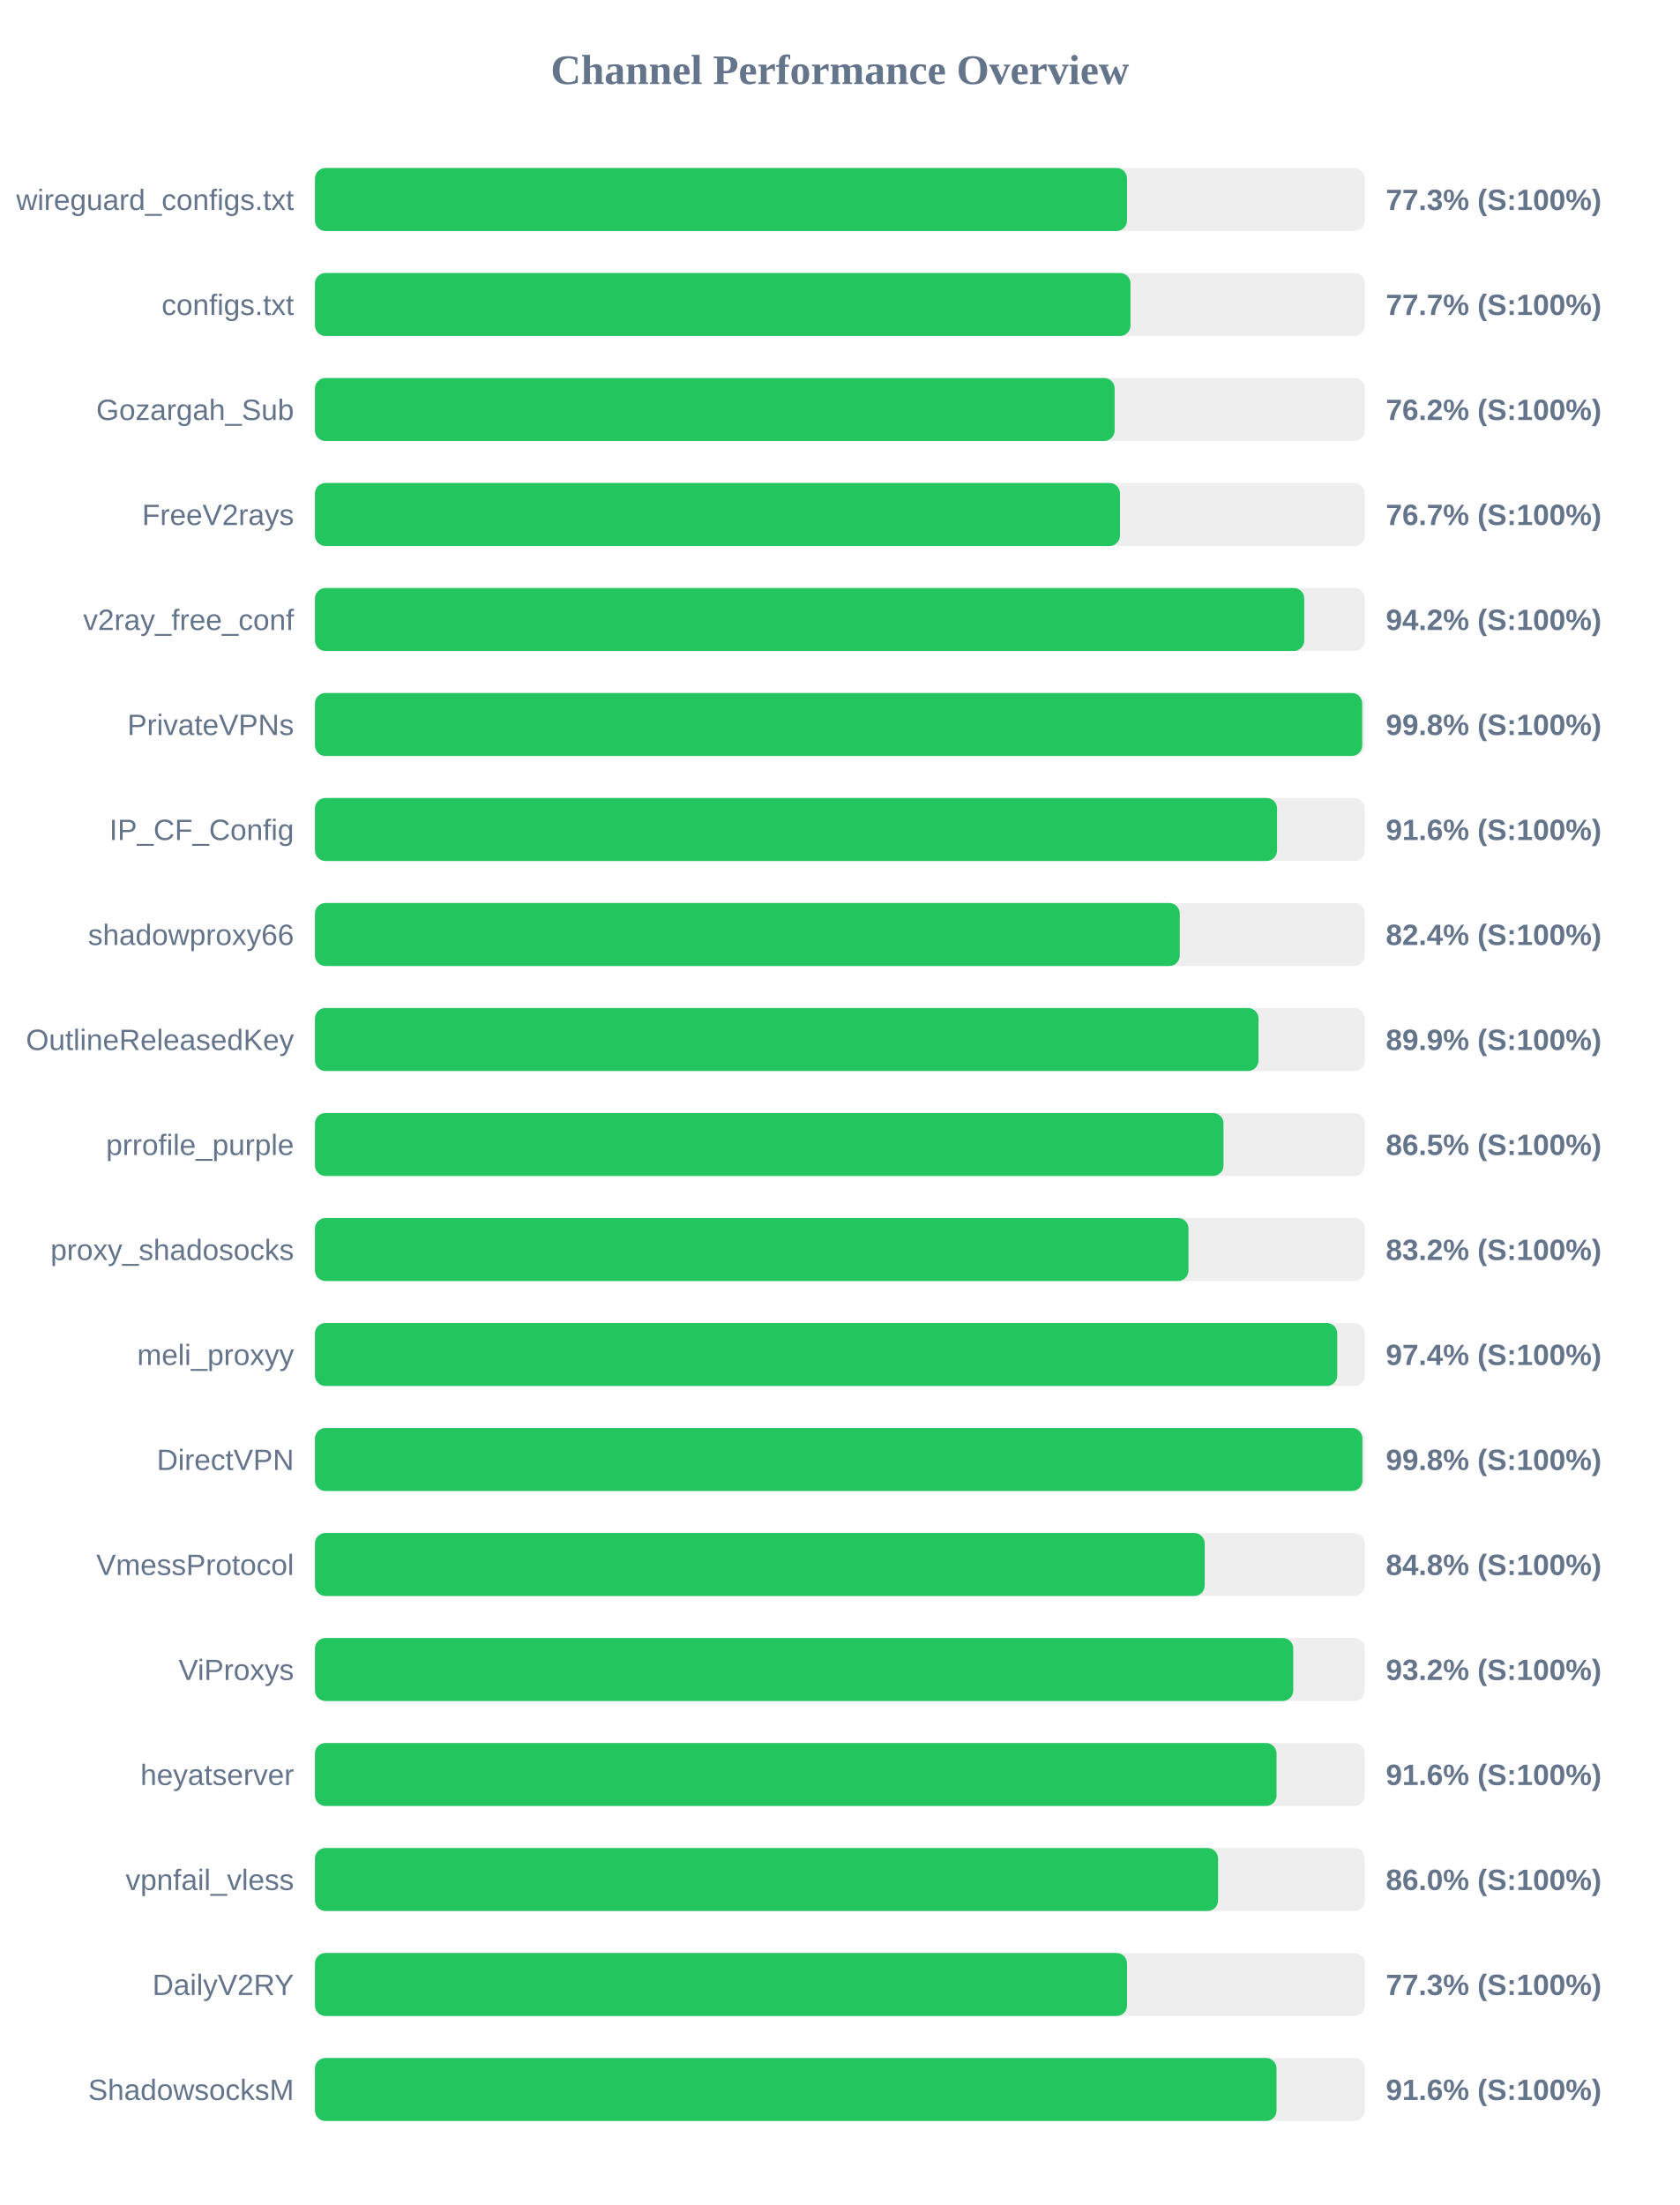
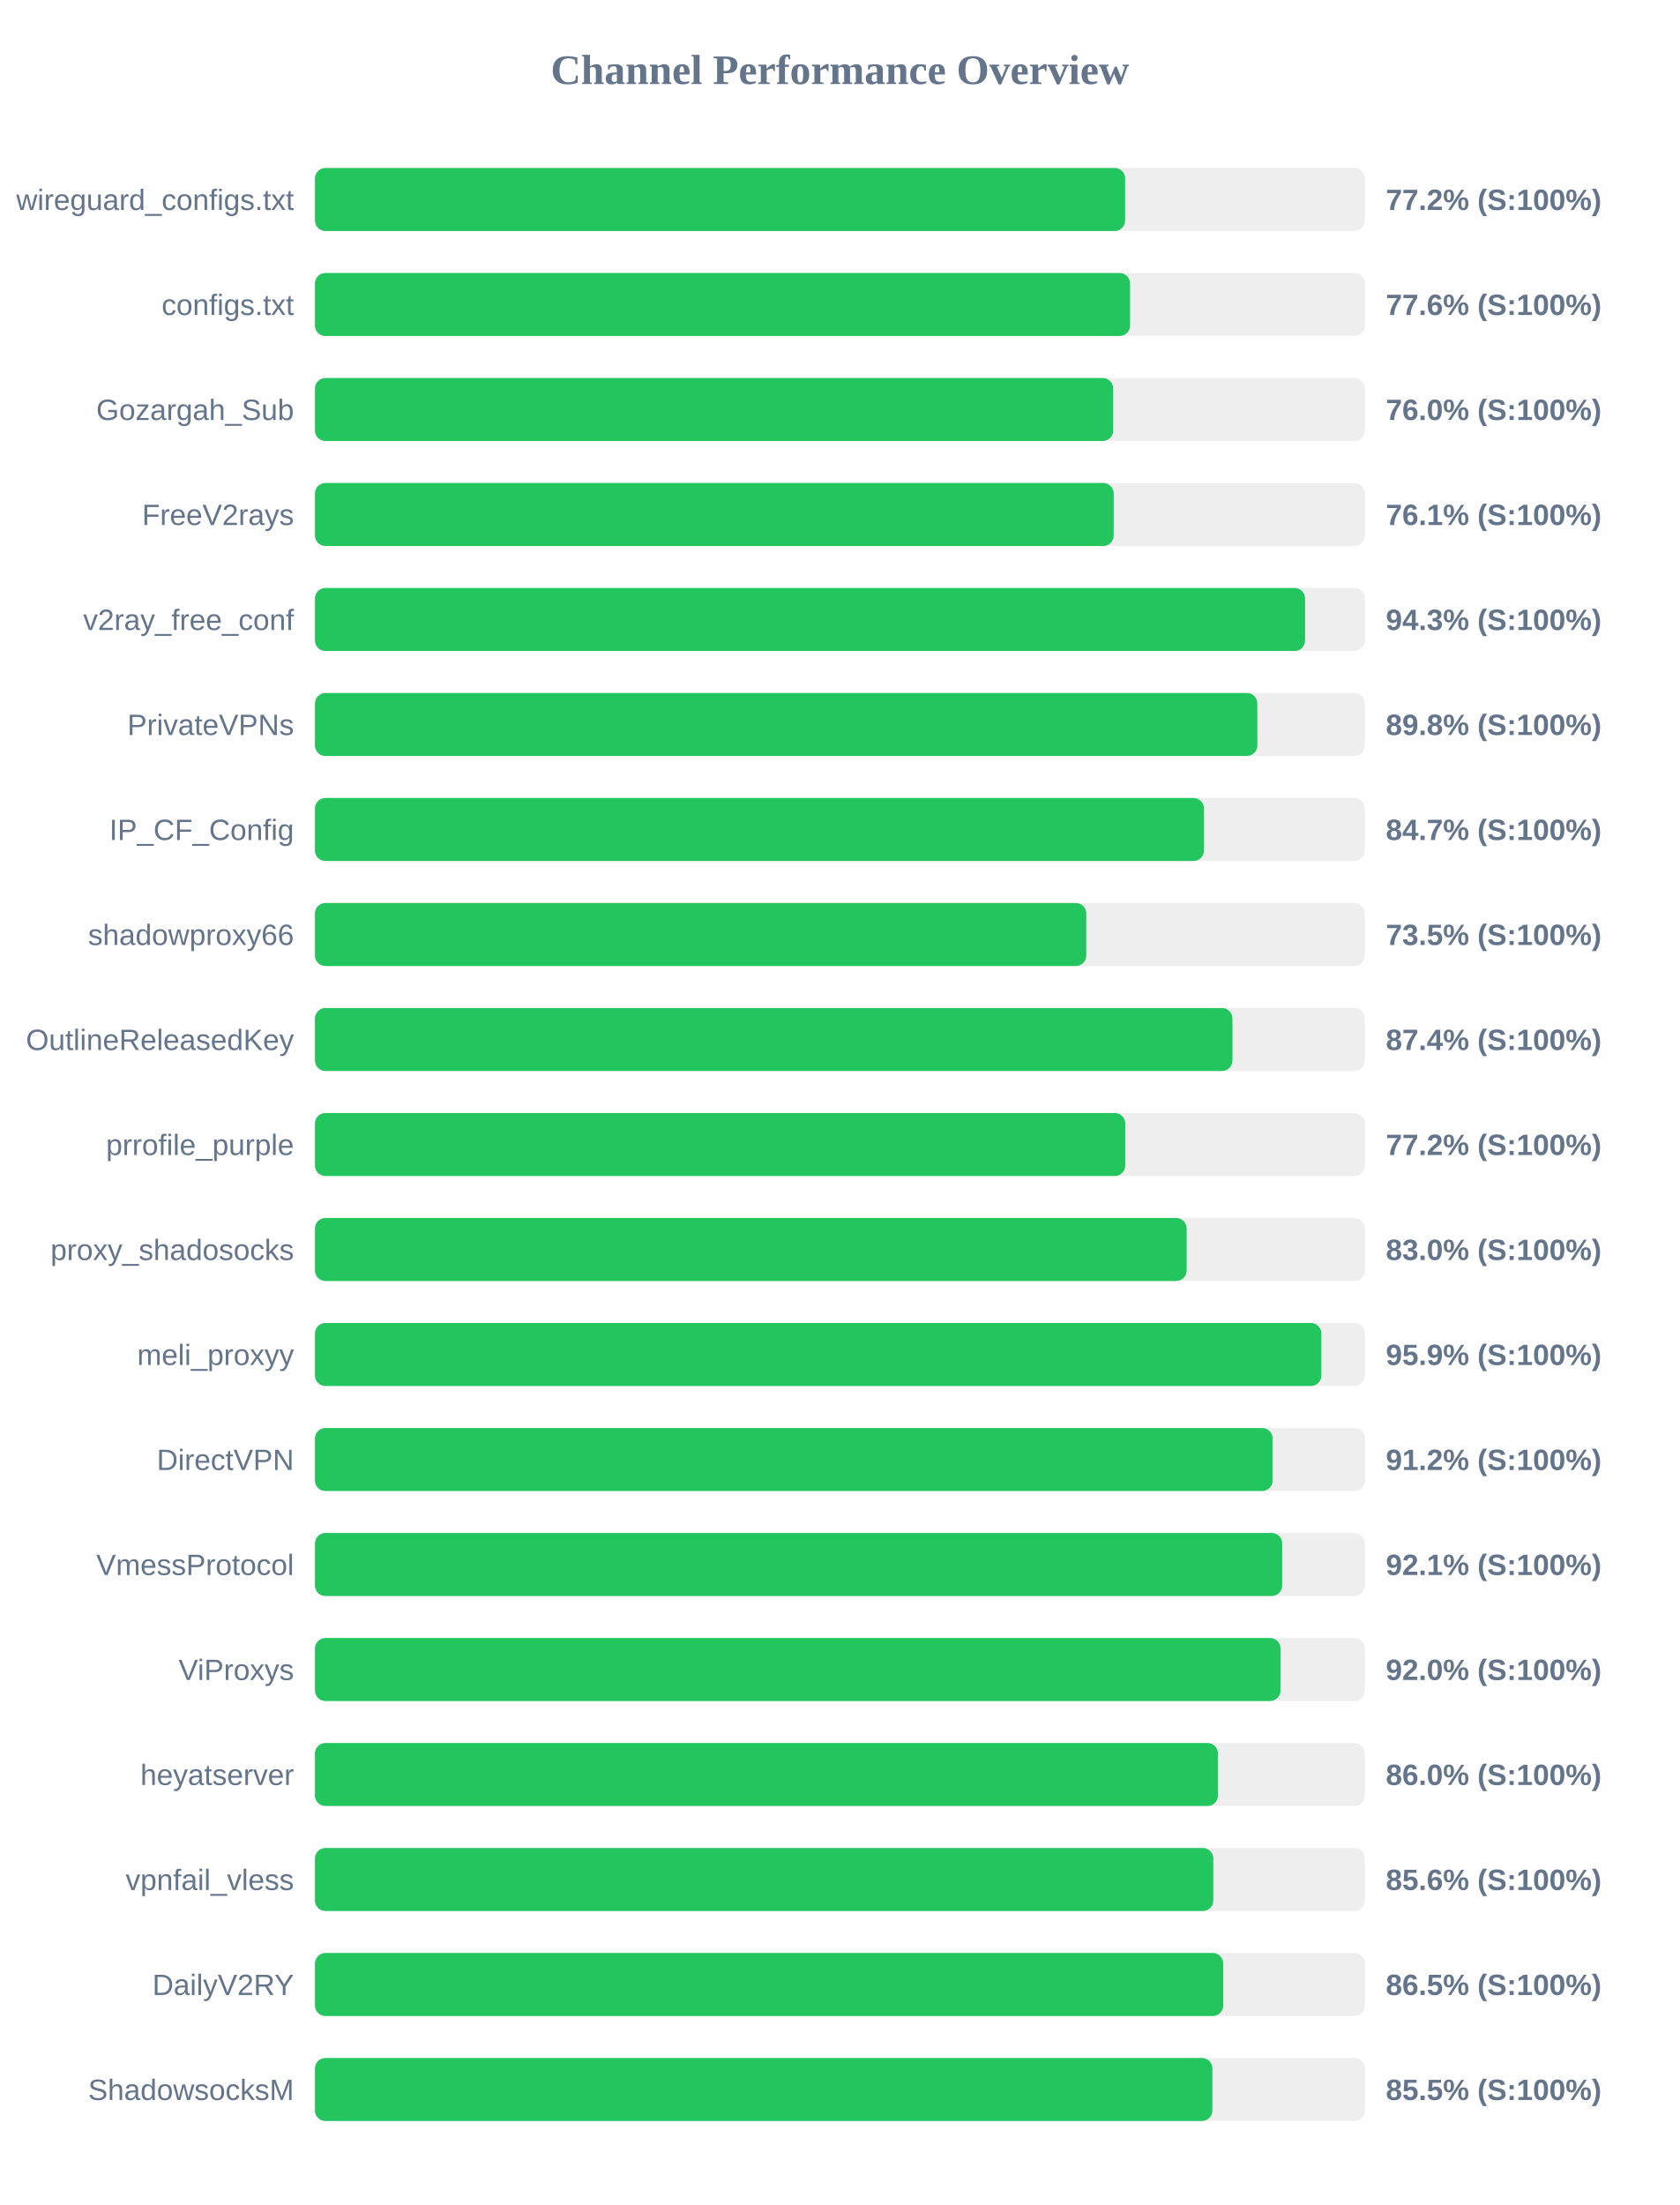
<svg xmlns="http://www.w3.org/2000/svg" width="800" height="1050" version="1.1">
  <style>
        .row { font: 14px Arial; fill: #64748b; }
        .score { font: bold 14px Arial; fill: #64748b; }
    </style>
  <text x="400" y="40" text-anchor="middle" font-size="20px" font-weight="bold" fill="#64748b">Channel Performance Overview</text>
  <rect x="150" y="80" width="500" height="30" fill="#eee" rx="5" />
-   <rect x="150" y="80" width="386.75" height="30" fill="#22c55e" rx="5" />
+   <rect x="150" y="80" width="385.85" height="30" fill="#22c55e" rx="5" />
  <text x="140" y="100" text-anchor="end" class="row">wireguard_configs.txt</text>
-   <text x="660" y="100" text-anchor="start" class="score">77.3% (S:100%)</text>
+   <text x="660" y="100" text-anchor="start" class="score">77.2% (S:100%)</text>
  <rect x="150" y="130" width="500" height="30" fill="#eee" rx="5" />
-   <rect x="150" y="130" width="388.4" height="30" fill="#22c55e" rx="5" />
+   <rect x="150" y="130" width="388.2" height="30" fill="#22c55e" rx="5" />
  <text x="140" y="150" text-anchor="end" class="row">configs.txt</text>
-   <text x="660" y="150" text-anchor="start" class="score">77.7% (S:100%)</text>
+   <text x="660" y="150" text-anchor="start" class="score">77.6% (S:100%)</text>
  <rect x="150" y="180" width="500" height="30" fill="#eee" rx="5" />
-   <rect x="150" y="180" width="380.85" height="30" fill="#22c55e" rx="5" />
+   <rect x="150" y="180" width="380.15" height="30" fill="#22c55e" rx="5" />
  <text x="140" y="200" text-anchor="end" class="row">Gozargah_Sub</text>
-   <text x="660" y="200" text-anchor="start" class="score">76.2% (S:100%)</text>
+   <text x="660" y="200" text-anchor="start" class="score">76.0% (S:100%)</text>
  <rect x="150" y="230" width="500" height="30" fill="#eee" rx="5" />
-   <rect x="150" y="230" width="383.4" height="30" fill="#22c55e" rx="5" />
+   <rect x="150" y="230" width="380.4" height="30" fill="#22c55e" rx="5" />
  <text x="140" y="250" text-anchor="end" class="row">FreeV2rays</text>
-   <text x="660" y="250" text-anchor="start" class="score">76.7% (S:100%)</text>
+   <text x="660" y="250" text-anchor="start" class="score">76.1% (S:100%)</text>
  <rect x="150" y="280" width="500" height="30" fill="#eee" rx="5" />
-   <rect x="150" y="280" width="471.15" height="30" fill="#22c55e" rx="5" />
+   <rect x="150" y="280" width="471.55" height="30" fill="#22c55e" rx="5" />
  <text x="140" y="300" text-anchor="end" class="row">v2ray_free_conf</text>
-   <text x="660" y="300" text-anchor="start" class="score">94.2% (S:100%)</text>
+   <text x="660" y="300" text-anchor="start" class="score">94.3% (S:100%)</text>
  <rect x="150" y="330" width="500" height="30" fill="#eee" rx="5" />
-   <rect x="150" y="330" width="498.75" height="30" fill="#22c55e" rx="5" />
+   <rect x="150" y="330" width="448.8" height="30" fill="#22c55e" rx="5" />
  <text x="140" y="350" text-anchor="end" class="row">PrivateVPNs</text>
-   <text x="660" y="350" text-anchor="start" class="score">99.8% (S:100%)</text>
+   <text x="660" y="350" text-anchor="start" class="score">89.8% (S:100%)</text>
  <rect x="150" y="380" width="500" height="30" fill="#eee" rx="5" />
-   <rect x="150" y="380" width="458.2" height="30" fill="#22c55e" rx="5" />
+   <rect x="150" y="380" width="423.4" height="30" fill="#22c55e" rx="5" />
  <text x="140" y="400" text-anchor="end" class="row">IP_CF_Config</text>
-   <text x="660" y="400" text-anchor="start" class="score">91.6% (S:100%)</text>
+   <text x="660" y="400" text-anchor="start" class="score">84.7% (S:100%)</text>
  <rect x="150" y="430" width="500" height="30" fill="#eee" rx="5" />
-   <rect x="150" y="430" width="411.85" height="30" fill="#22c55e" rx="5" />
+   <rect x="150" y="430" width="367.35" height="30" fill="#22c55e" rx="5" />
  <text x="140" y="450" text-anchor="end" class="row">shadowproxy66</text>
-   <text x="660" y="450" text-anchor="start" class="score">82.4% (S:100%)</text>
+   <text x="660" y="450" text-anchor="start" class="score">73.5% (S:100%)</text>
  <rect x="150" y="480" width="500" height="30" fill="#eee" rx="5" />
-   <rect x="150" y="480" width="449.35" height="30" fill="#22c55e" rx="5" />
+   <rect x="150" y="480" width="436.95" height="30" fill="#22c55e" rx="5" />
  <text x="140" y="500" text-anchor="end" class="row">OutlineReleasedKey</text>
-   <text x="660" y="500" text-anchor="start" class="score">89.9% (S:100%)</text>
+   <text x="660" y="500" text-anchor="start" class="score">87.4% (S:100%)</text>
  <rect x="150" y="530" width="500" height="30" fill="#eee" rx="5" />
-   <rect x="150" y="530" width="432.7" height="30" fill="#22c55e" rx="5" />
+   <rect x="150" y="530" width="385.9" height="30" fill="#22c55e" rx="5" />
  <text x="140" y="550" text-anchor="end" class="row">prrofile_purple</text>
-   <text x="660" y="550" text-anchor="start" class="score">86.5% (S:100%)</text>
+   <text x="660" y="550" text-anchor="start" class="score">77.2% (S:100%)</text>
  <rect x="150" y="580" width="500" height="30" fill="#eee" rx="5" />
-   <rect x="150" y="580" width="416.0" height="30" fill="#22c55e" rx="5" />
+   <rect x="150" y="580" width="415.15" height="30" fill="#22c55e" rx="5" />
  <text x="140" y="600" text-anchor="end" class="row">proxy_shadosocks</text>
-   <text x="660" y="600" text-anchor="start" class="score">83.2% (S:100%)</text>
+   <text x="660" y="600" text-anchor="start" class="score">83.0% (S:100%)</text>
  <rect x="150" y="630" width="500" height="30" fill="#eee" rx="5" />
-   <rect x="150" y="630" width="486.85" height="30" fill="#22c55e" rx="5" />
+   <rect x="150" y="630" width="479.3" height="30" fill="#22c55e" rx="5" />
  <text x="140" y="650" text-anchor="end" class="row">meli_proxyy</text>
-   <text x="660" y="650" text-anchor="start" class="score">97.4% (S:100%)</text>
+   <text x="660" y="650" text-anchor="start" class="score">95.9% (S:100%)</text>
  <rect x="150" y="680" width="500" height="30" fill="#eee" rx="5" />
-   <rect x="150" y="680" width="498.85" height="30" fill="#22c55e" rx="5" />
+   <rect x="150" y="680" width="456.1" height="30" fill="#22c55e" rx="5" />
  <text x="140" y="700" text-anchor="end" class="row">DirectVPN</text>
-   <text x="660" y="700" text-anchor="start" class="score">99.8% (S:100%)</text>
+   <text x="660" y="700" text-anchor="start" class="score">91.2% (S:100%)</text>
  <rect x="150" y="730" width="500" height="30" fill="#eee" rx="5" />
-   <rect x="150" y="730" width="423.75" height="30" fill="#22c55e" rx="5" />
+   <rect x="150" y="730" width="460.65" height="30" fill="#22c55e" rx="5" />
  <text x="140" y="750" text-anchor="end" class="row">VmessProtocol</text>
-   <text x="660" y="750" text-anchor="start" class="score">84.8% (S:100%)</text>
+   <text x="660" y="750" text-anchor="start" class="score">92.1% (S:100%)</text>
  <rect x="150" y="780" width="500" height="30" fill="#eee" rx="5" />
-   <rect x="150" y="780" width="465.9" height="30" fill="#22c55e" rx="5" />
+   <rect x="150" y="780" width="459.85" height="30" fill="#22c55e" rx="5" />
  <text x="140" y="800" text-anchor="end" class="row">ViProxys</text>
-   <text x="660" y="800" text-anchor="start" class="score">93.2% (S:100%)</text>
+   <text x="660" y="800" text-anchor="start" class="score">92.0% (S:100%)</text>
  <rect x="150" y="830" width="500" height="30" fill="#eee" rx="5" />
-   <rect x="150" y="830" width="457.95" height="30" fill="#22c55e" rx="5" />
+   <rect x="150" y="830" width="430.05" height="30" fill="#22c55e" rx="5" />
  <text x="140" y="850" text-anchor="end" class="row">heyatserver</text>
-   <text x="660" y="850" text-anchor="start" class="score">91.6% (S:100%)</text>
+   <text x="660" y="850" text-anchor="start" class="score">86.0% (S:100%)</text>
  <rect x="150" y="880" width="500" height="30" fill="#eee" rx="5" />
-   <rect x="150" y="880" width="430.1" height="30" fill="#22c55e" rx="5" />
+   <rect x="150" y="880" width="427.85" height="30" fill="#22c55e" rx="5" />
  <text x="140" y="900" text-anchor="end" class="row">vpnfail_vless</text>
-   <text x="660" y="900" text-anchor="start" class="score">86.0% (S:100%)</text>
+   <text x="660" y="900" text-anchor="start" class="score">85.6% (S:100%)</text>
  <rect x="150" y="930" width="500" height="30" fill="#eee" rx="5" />
-   <rect x="150" y="930" width="386.75" height="30" fill="#22c55e" rx="5" />
+   <rect x="150" y="930" width="432.55" height="30" fill="#22c55e" rx="5" />
  <text x="140" y="950" text-anchor="end" class="row">DailyV2RY</text>
-   <text x="660" y="950" text-anchor="start" class="score">77.3% (S:100%)</text>
+   <text x="660" y="950" text-anchor="start" class="score">86.5% (S:100%)</text>
  <rect x="150" y="980" width="500" height="30" fill="#eee" rx="5" />
-   <rect x="150" y="980" width="457.95" height="30" fill="#22c55e" rx="5" />
+   <rect x="150" y="980" width="427.4" height="30" fill="#22c55e" rx="5" />
  <text x="140" y="1000" text-anchor="end" class="row">ShadowsocksM</text>
-   <text x="660" y="1000" text-anchor="start" class="score">91.6% (S:100%)</text>
+   <text x="660" y="1000" text-anchor="start" class="score">85.5% (S:100%)</text>
</svg>
